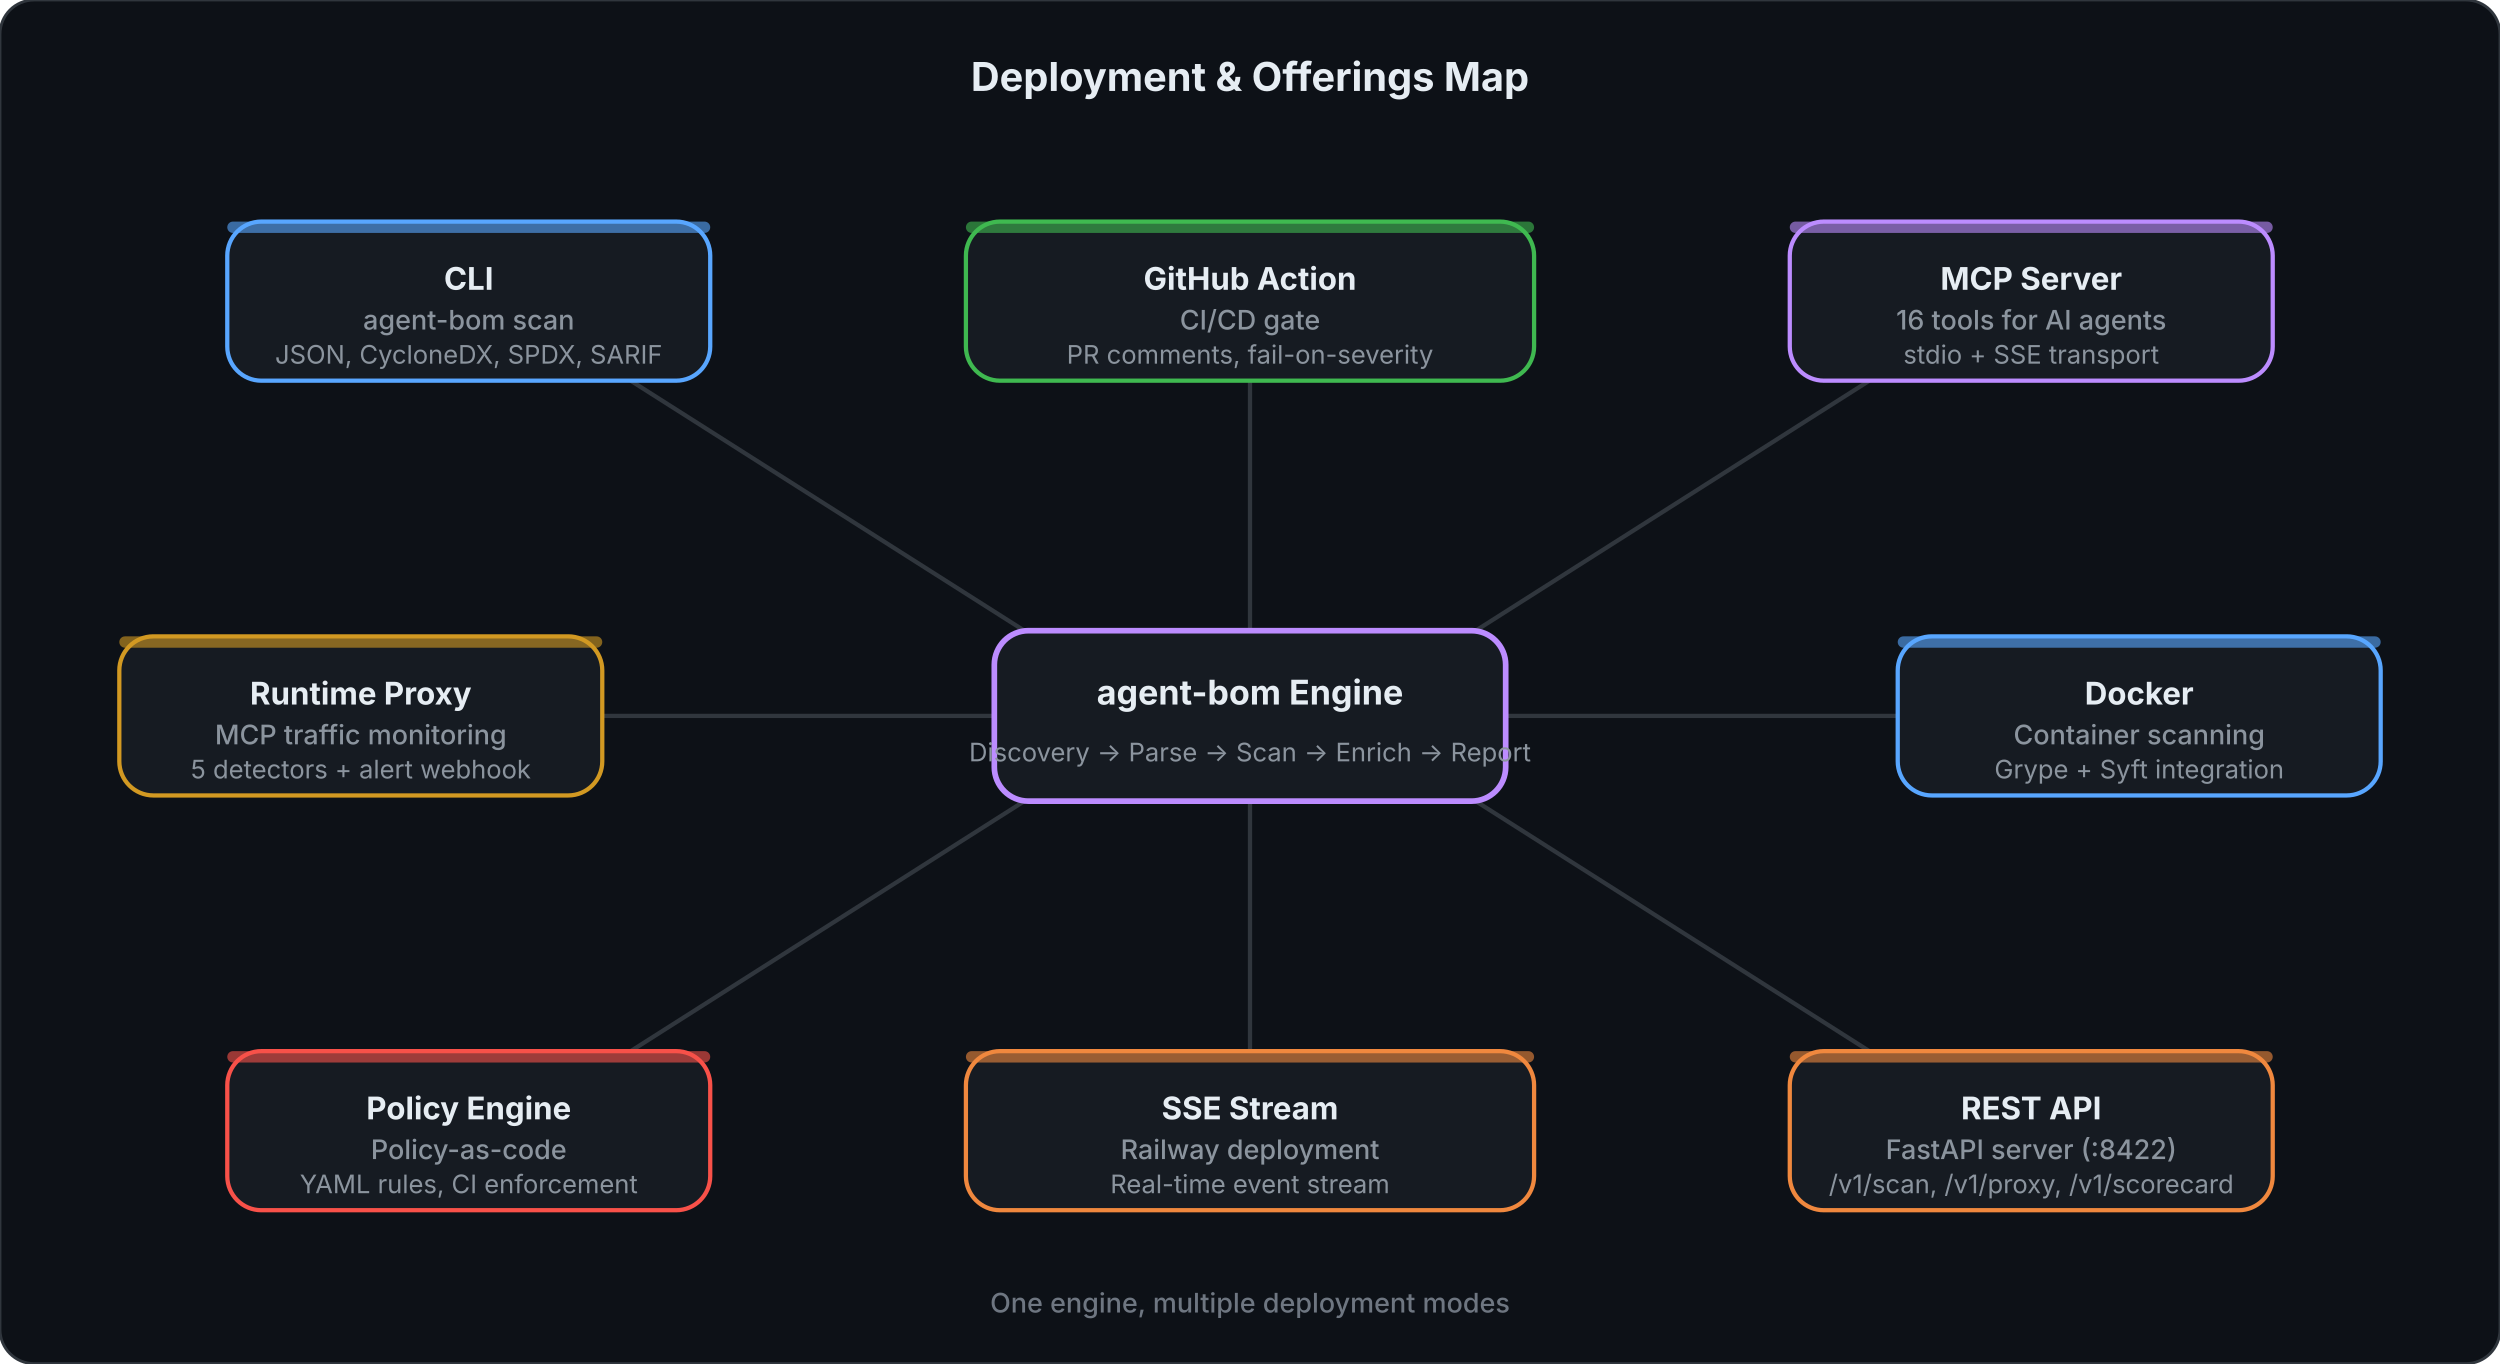
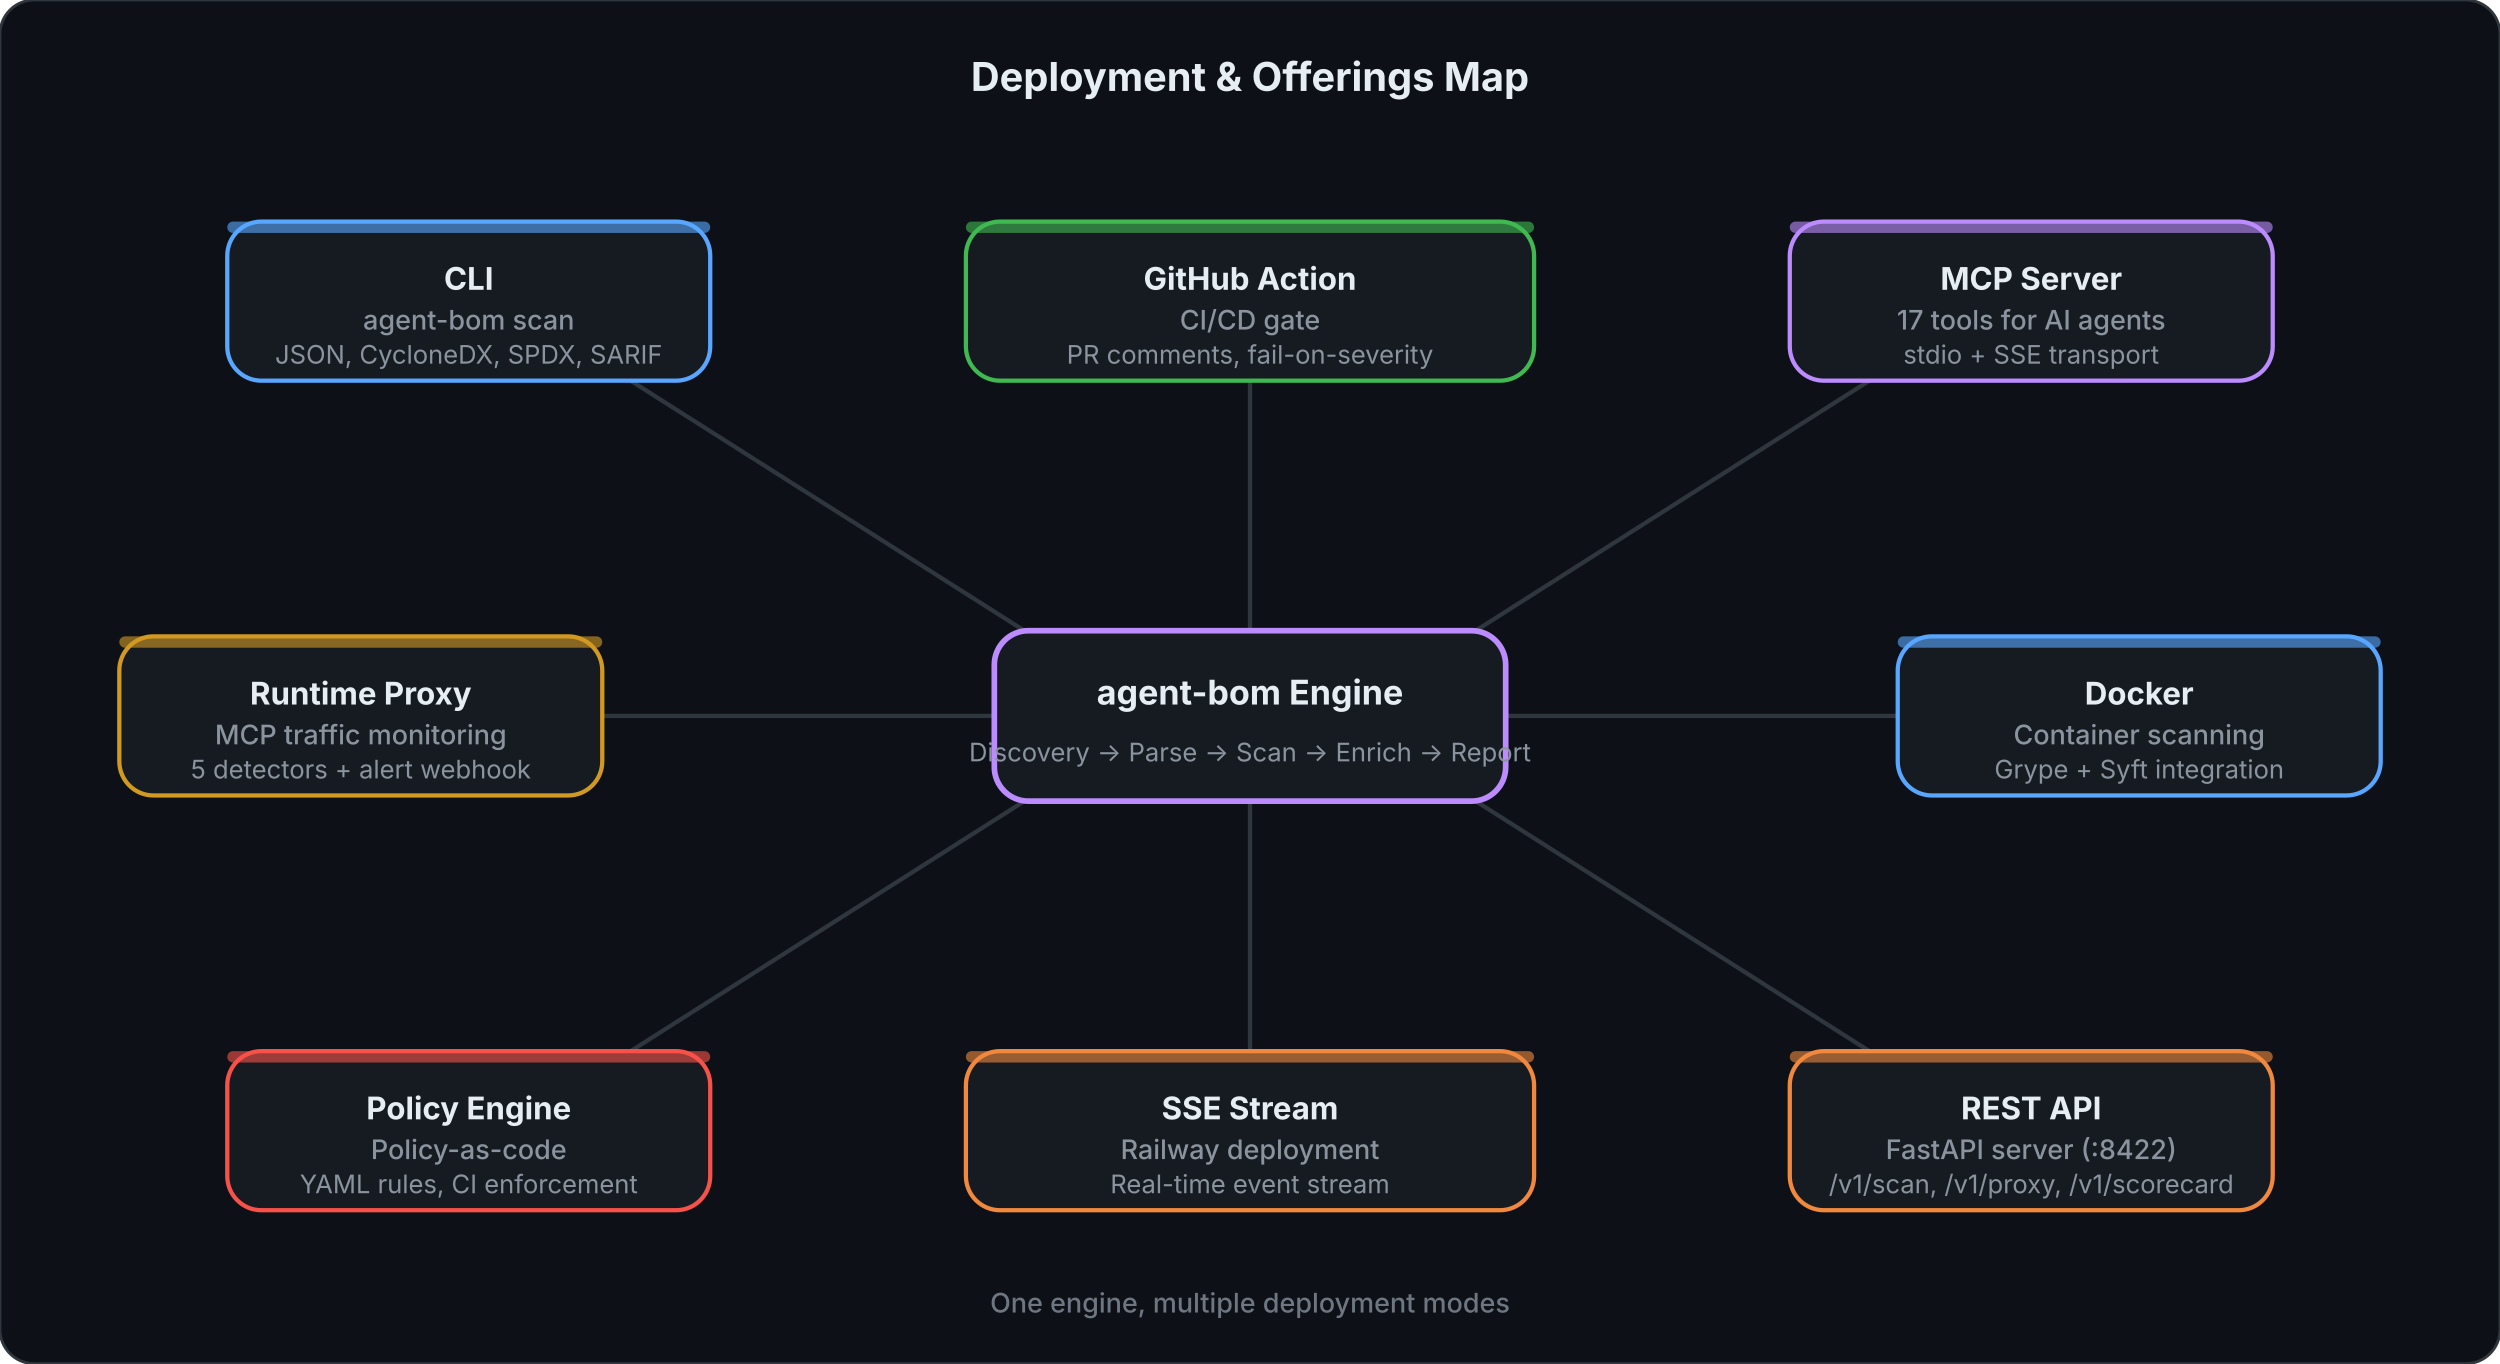
<svg xmlns="http://www.w3.org/2000/svg" viewBox="0 0 880 480" fill="none">
  <style>
    .title { font: 700 14px system-ui, -apple-system, sans-serif; fill: #e6edf3; }
    .hub-title { font: 700 12px system-ui, -apple-system, sans-serif; fill: #e6edf3; }
    .hub-sub { font: 400 9px system-ui, -apple-system, sans-serif; fill: #8b949e; }
    .spoke-title { font: 700 11px system-ui, -apple-system, sans-serif; fill: #e6edf3; }
    .spoke-line1 { font: 500 9.5px system-ui, -apple-system, sans-serif; fill: #8b949e; }
    .spoke-line2 { font: 400 9px system-ui, -apple-system, sans-serif; fill: #8b949e; }
    .footer { font: 500 9.5px system-ui, -apple-system, sans-serif; fill: #6e7681; }
  </style>
  <rect width="880" height="480" rx="12" fill="#0d1117" stroke="#30363d" stroke-width="1" />
  <text x="440" y="32" text-anchor="middle" class="title">Deployment &amp; Offerings Map</text>
  <line x1="370" y1="228" x2="222" y2="134" stroke="#30363d" stroke-width="1.5" />
  <line x1="440" y1="222" x2="440" y2="134" stroke="#30363d" stroke-width="1.5" />
  <line x1="510" y1="228" x2="658" y2="134" stroke="#30363d" stroke-width="1.5" />
  <line x1="530" y1="252" x2="668" y2="252" stroke="#30363d" stroke-width="1.5" />
  <line x1="510" y1="276" x2="658" y2="370" stroke="#30363d" stroke-width="1.5" />
  <line x1="440" y1="282" x2="440" y2="370" stroke="#30363d" stroke-width="1.5" />
  <line x1="370" y1="276" x2="222" y2="370" stroke="#30363d" stroke-width="1.5" />
  <line x1="350" y1="252" x2="212" y2="252" stroke="#30363d" stroke-width="1.5" />
  <rect x="350" y="222" width="180" height="60" rx="12" fill="#161b22" stroke="#bc8cff" stroke-width="2" />
  <text x="440" y="248" text-anchor="middle" class="hub-title" fill="#bc8cff">agent-bom Engine</text>
  <text x="440" y="268" text-anchor="middle" class="hub-sub">Discovery → Parse → Scan → Enrich → Report</text>
  <rect x="80" y="78" width="170" height="56" rx="12" fill="#161b22" stroke="#58a6ff" stroke-width="1.5" />
  <rect x="80" y="78" width="170" height="4" rx="2" fill="#58a6ff" opacity="0.6" />
  <text x="165" y="102" text-anchor="middle" class="spoke-title" fill="#58a6ff">CLI</text>
  <text x="165" y="116" text-anchor="middle" class="spoke-line1">agent-bom scan</text>
  <text x="165" y="128" text-anchor="middle" class="spoke-line2">JSON, CycloneDX, SPDX, SARIF</text>
  <rect x="340" y="78" width="200" height="56" rx="12" fill="#161b22" stroke="#3fb950" stroke-width="1.5" />
  <rect x="340" y="78" width="200" height="4" rx="2" fill="#3fb950" opacity="0.6" />
  <text x="440" y="102" text-anchor="middle" class="spoke-title" fill="#3fb950">GitHub Action</text>
  <text x="440" y="116" text-anchor="middle" class="spoke-line1">CI/CD gate</text>
  <text x="440" y="128" text-anchor="middle" class="spoke-line2">PR comments, fail-on-severity</text>
  <rect x="630" y="78" width="170" height="56" rx="12" fill="#161b22" stroke="#bc8cff" stroke-width="1.5" />
  <rect x="630" y="78" width="170" height="4" rx="2" fill="#bc8cff" opacity="0.6" />
  <text x="715" y="102" text-anchor="middle" class="spoke-title" fill="#bc8cff">MCP Server</text>
-   <text x="715" y="116" text-anchor="middle" class="spoke-line1">16 tools for AI agents</text>
+   <text x="715" y="116" text-anchor="middle" class="spoke-line1">17 tools for AI agents</text>
  <text x="715" y="128" text-anchor="middle" class="spoke-line2">stdio + SSE transport</text>
  <rect x="668" y="224" width="170" height="56" rx="12" fill="#161b22" stroke="#58a6ff" stroke-width="1.5" />
  <rect x="668" y="224" width="170" height="4" rx="2" fill="#58a6ff" opacity="0.6" />
  <text x="753" y="248" text-anchor="middle" class="spoke-title" fill="#58a6ff">Docker</text>
  <text x="753" y="262" text-anchor="middle" class="spoke-line1">Container scanning</text>
  <text x="753" y="274" text-anchor="middle" class="spoke-line2">Grype + Syft integration</text>
  <rect x="630" y="370" width="170" height="56" rx="12" fill="#161b22" stroke="#f0883e" stroke-width="1.5" />
  <rect x="630" y="370" width="170" height="4" rx="2" fill="#f0883e" opacity="0.6" />
  <text x="715" y="394" text-anchor="middle" class="spoke-title" fill="#f0883e">REST API</text>
  <text x="715" y="408" text-anchor="middle" class="spoke-line1">FastAPI server (:8422)</text>
  <text x="715" y="420" text-anchor="middle" class="spoke-line2">/v1/scan, /v1/proxy, /v1/scorecard</text>
  <rect x="340" y="370" width="200" height="56" rx="12" fill="#161b22" stroke="#f0883e" stroke-width="1.5" />
  <rect x="340" y="370" width="200" height="4" rx="2" fill="#f0883e" opacity="0.6" />
  <text x="440" y="394" text-anchor="middle" class="spoke-title" fill="#f0883e">SSE Stream</text>
  <text x="440" y="408" text-anchor="middle" class="spoke-line1">Railway deployment</text>
  <text x="440" y="420" text-anchor="middle" class="spoke-line2">Real-time event stream</text>
  <rect x="80" y="370" width="170" height="56" rx="12" fill="#161b22" stroke="#f85149" stroke-width="1.5" />
  <rect x="80" y="370" width="170" height="4" rx="2" fill="#f85149" opacity="0.6" />
  <text x="165" y="394" text-anchor="middle" class="spoke-title" fill="#f85149">Policy Engine</text>
  <text x="165" y="408" text-anchor="middle" class="spoke-line1">Policy-as-code</text>
  <text x="165" y="420" text-anchor="middle" class="spoke-line2">YAML rules, CI enforcement</text>
  <rect x="42" y="224" width="170" height="56" rx="12" fill="#161b22" stroke="#d29922" stroke-width="1.5" />
  <rect x="42" y="224" width="170" height="4" rx="2" fill="#d29922" opacity="0.6" />
  <text x="127" y="248" text-anchor="middle" class="spoke-title" fill="#d29922">Runtime Proxy</text>
  <text x="127" y="262" text-anchor="middle" class="spoke-line1">MCP traffic monitoring</text>
  <text x="127" y="274" text-anchor="middle" class="spoke-line2">5 detectors + alert webhook</text>
  <text x="440" y="462" text-anchor="middle" class="footer">One engine, multiple deployment modes</text>
</svg>
